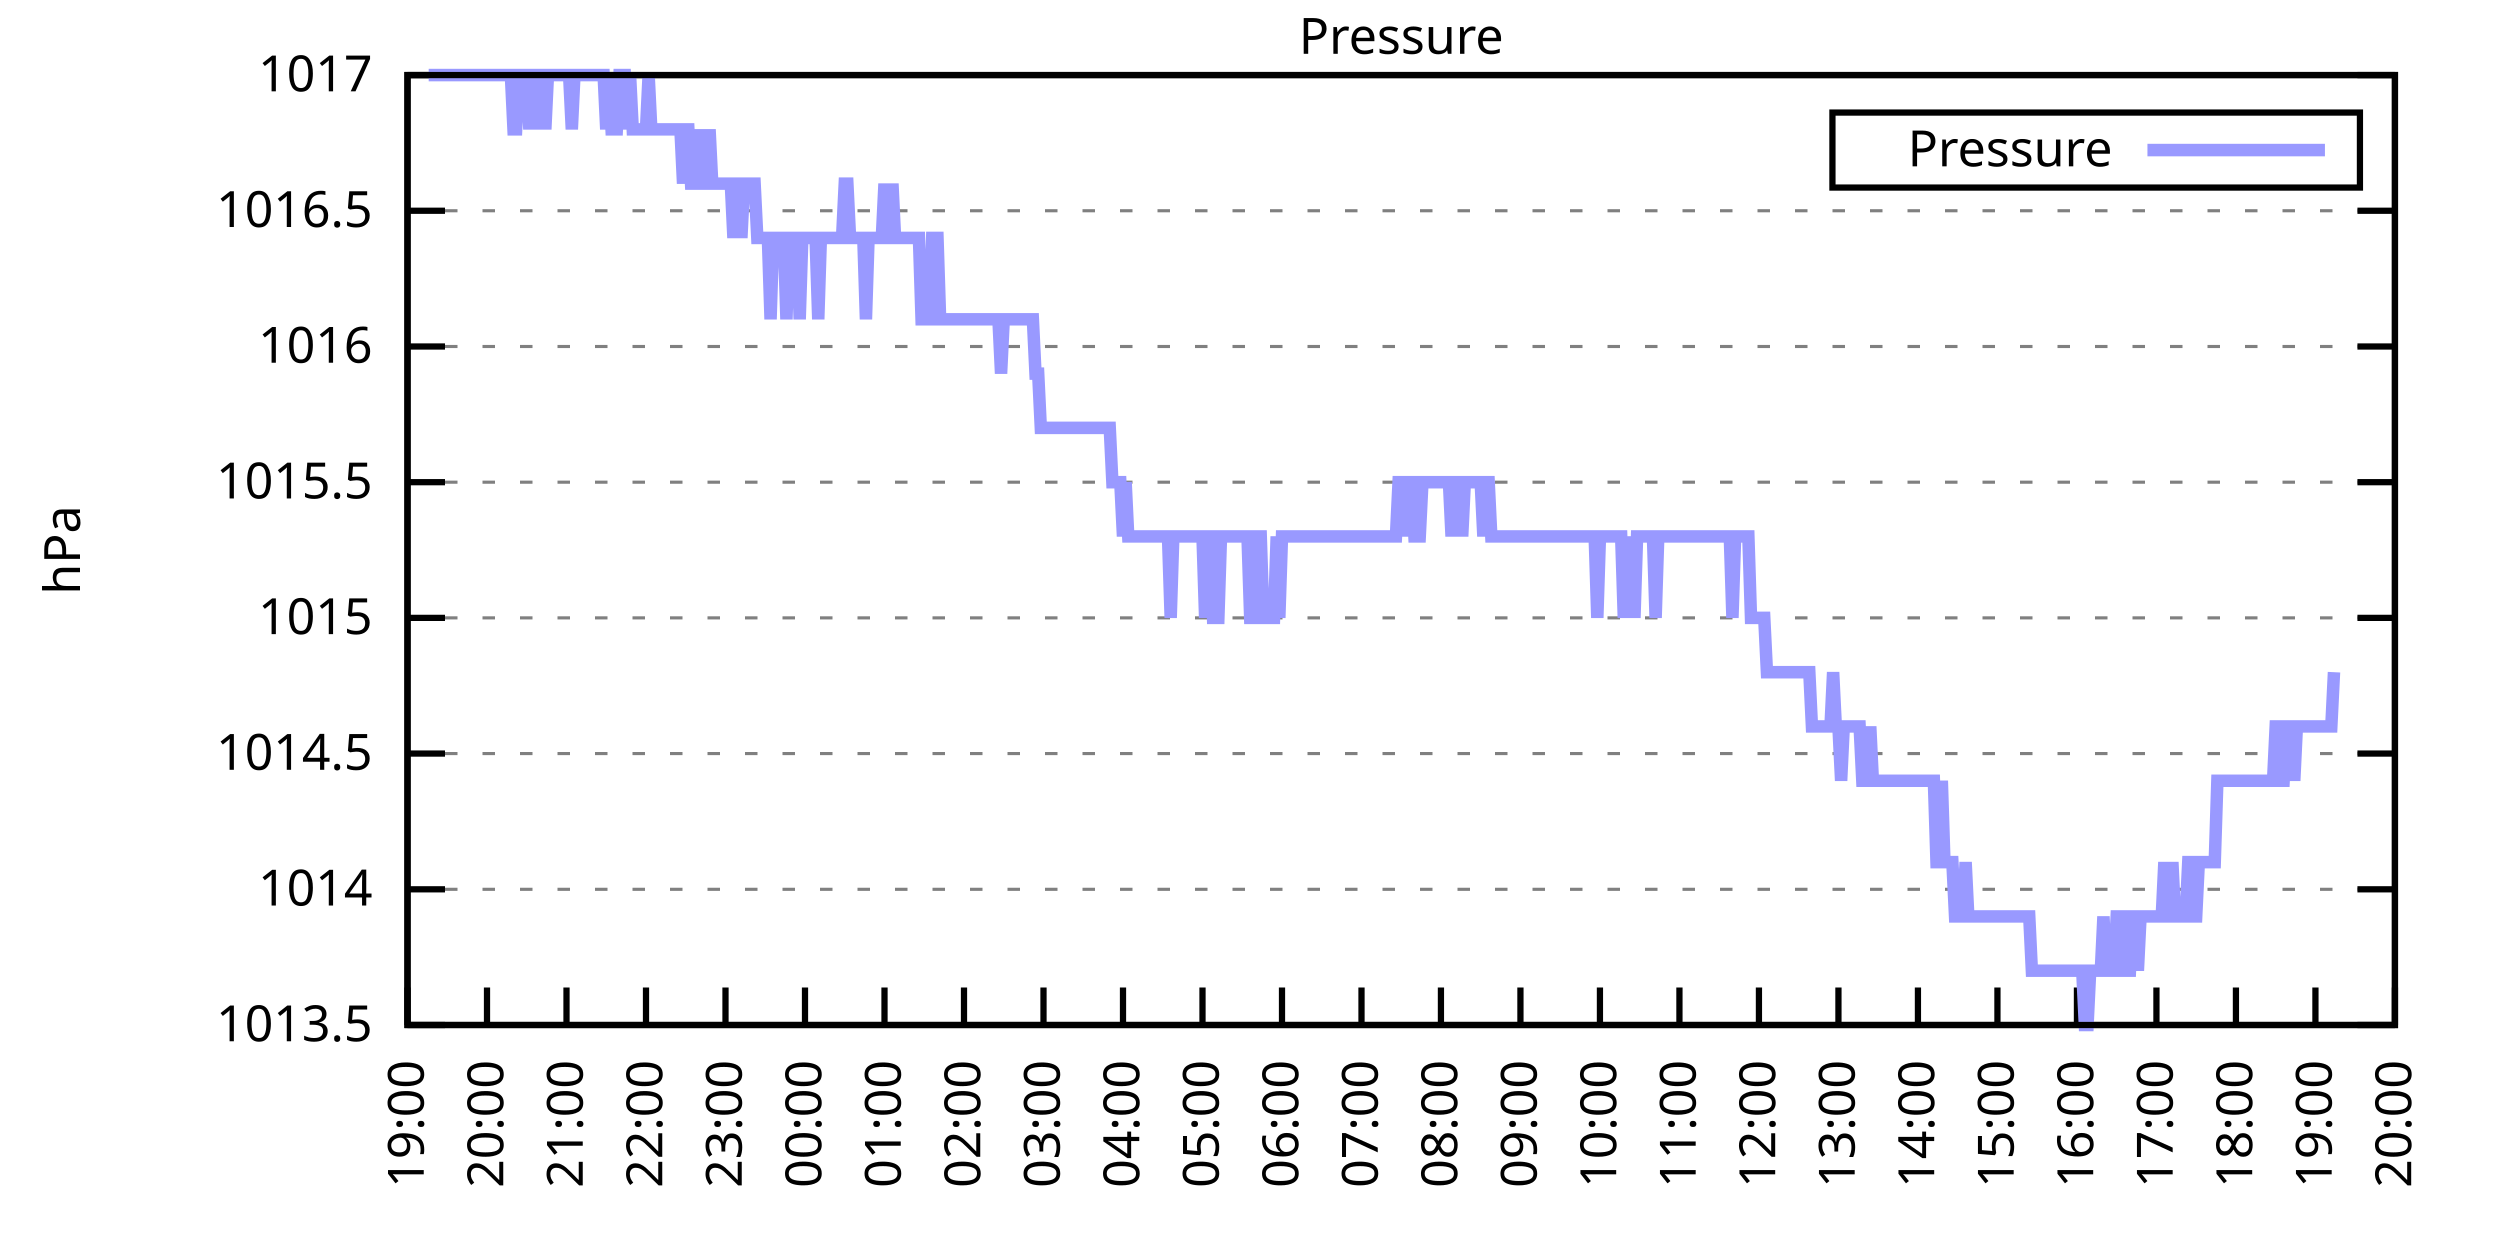
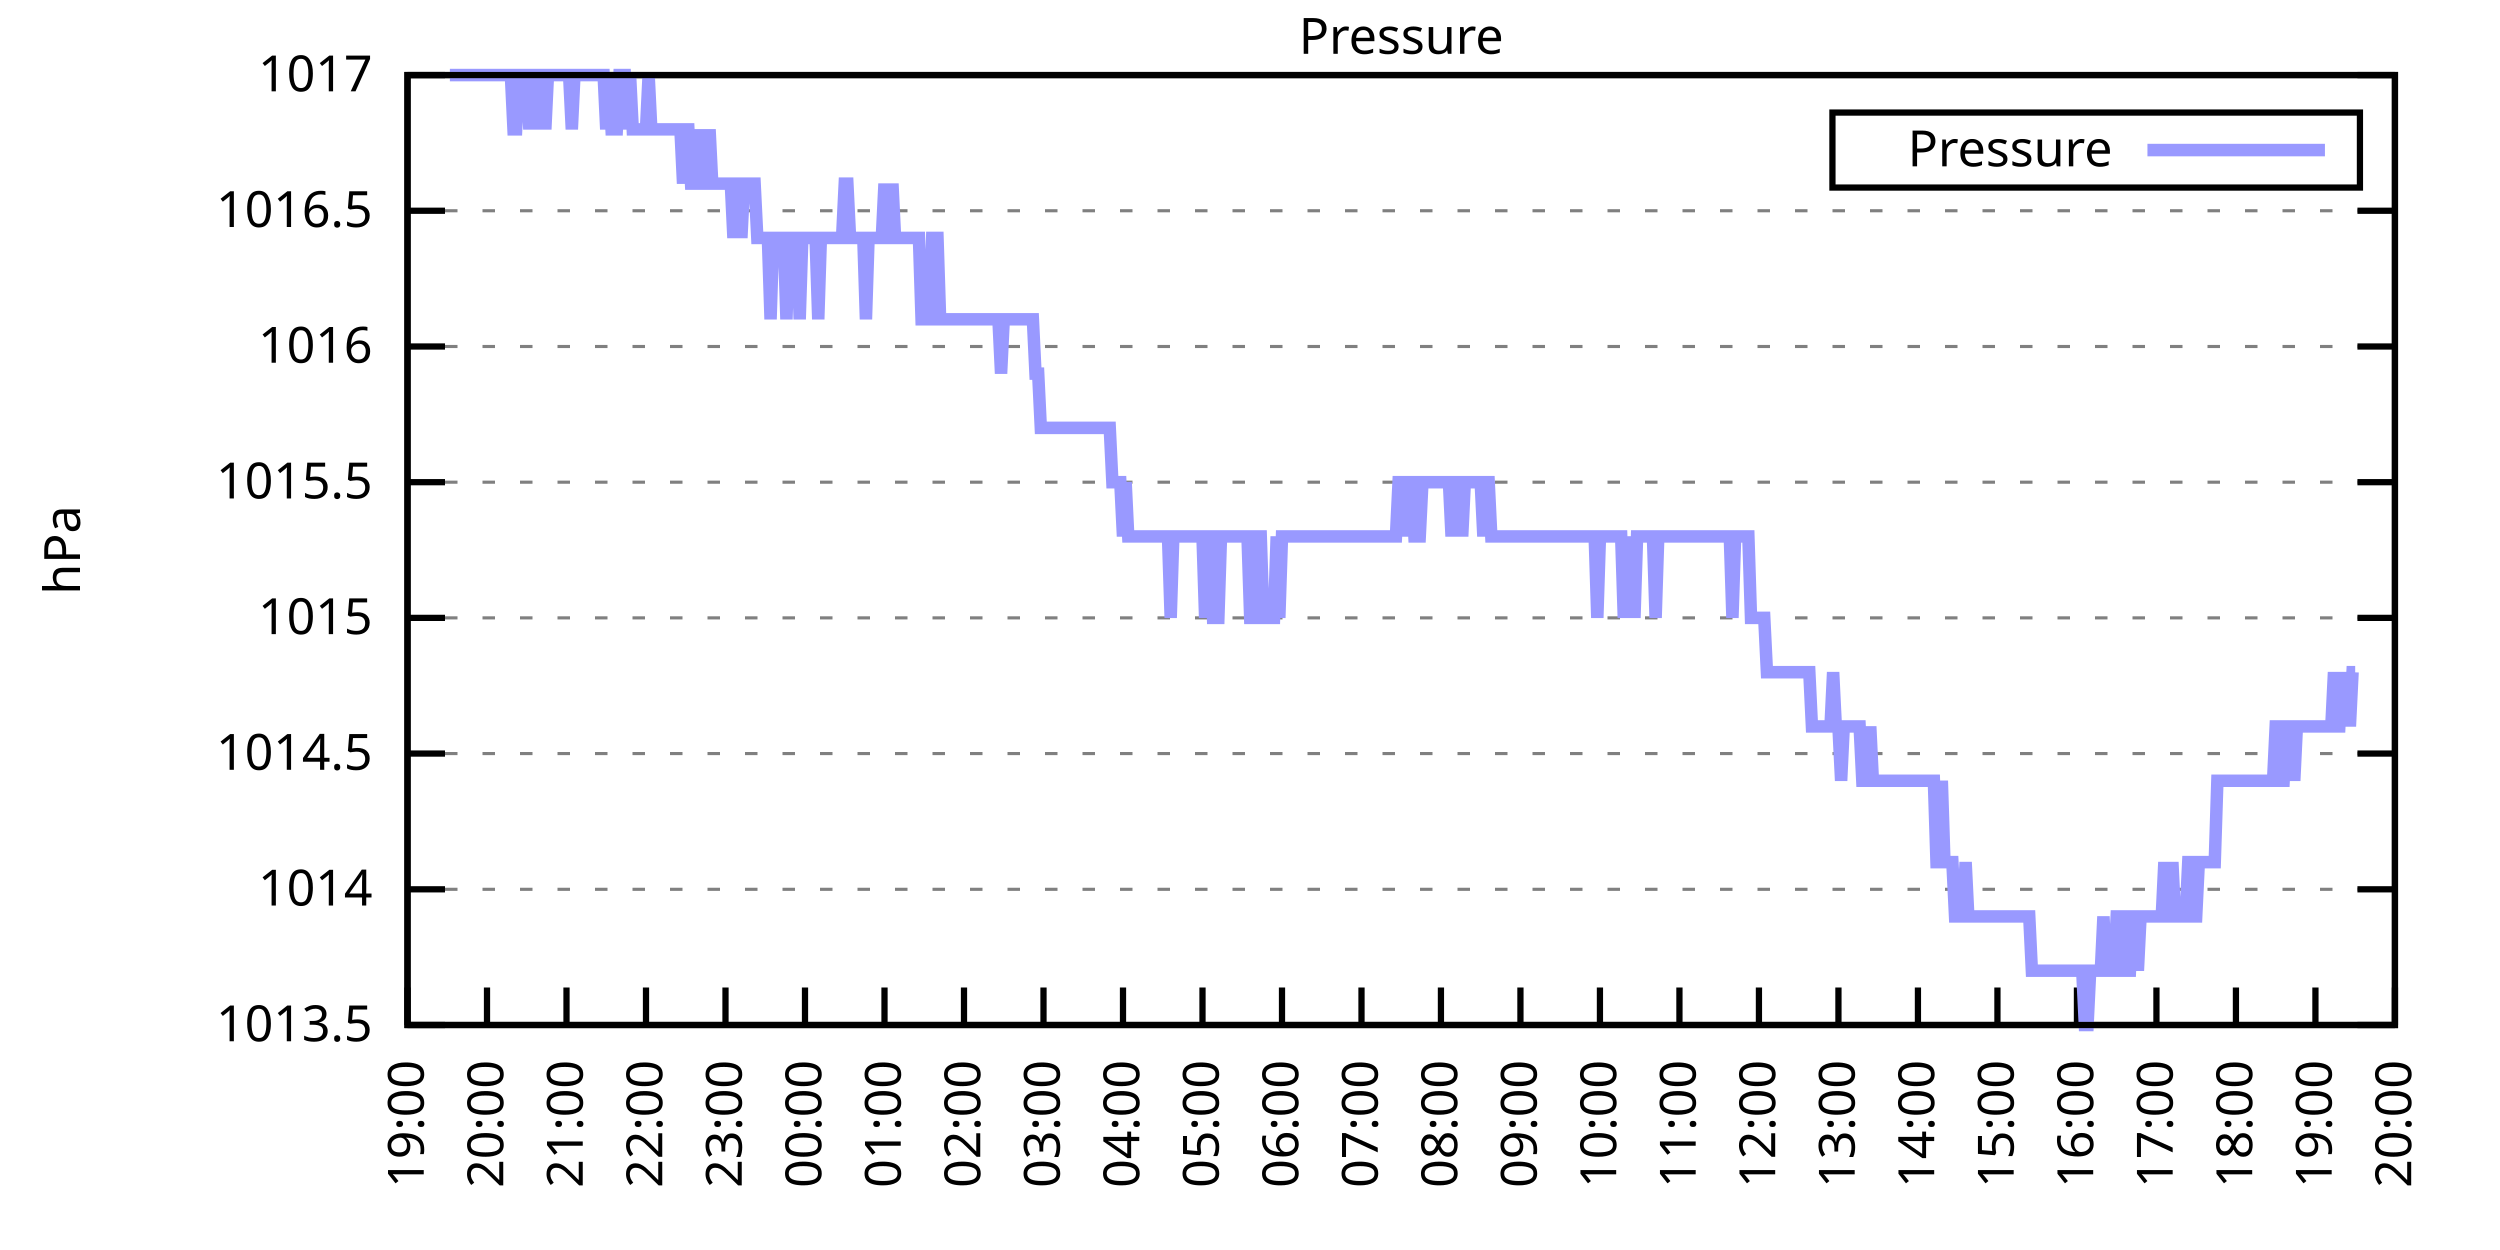
<svg xmlns="http://www.w3.org/2000/svg" xmlns:xlink="http://www.w3.org/1999/xlink" width="400" height="200" viewBox="0 0 400 200">
  <g id="gnuplot_canvas">
    <rect x="0" y="0" width="400" height="200" fill="none" />
    <defs>
      <circle id="gpDot" r="0.5" stroke-width="0.5" stroke="currentColor" />
      <path id="gpPt0" stroke-width="0.333" stroke="currentColor" d="M-1,0 h2 M0,-1 v2" />
      <path id="gpPt1" stroke-width="0.333" stroke="currentColor" d="M-1,-1 L1,1 M1,-1 L-1,1" />
      <path id="gpPt2" stroke-width="0.333" stroke="currentColor" d="M-1,0 L1,0 M0,-1 L0,1 M-1,-1 L1,1 M-1,1 L1,-1" />
      <rect id="gpPt3" stroke-width="0.333" stroke="currentColor" x="-1" y="-1" width="2" height="2" />
      <rect id="gpPt4" stroke-width="0.333" stroke="currentColor" fill="currentColor" x="-1" y="-1" width="2" height="2" />
      <circle id="gpPt5" stroke-width="0.333" stroke="currentColor" cx="0" cy="0" r="1" />
      <use xlink:href="#gpPt5" id="gpPt6" fill="currentColor" stroke="none" />
      <path id="gpPt7" stroke-width="0.333" stroke="currentColor" d="M0,-1.33 L-1.33,0.67 L1.33,0.67 z" />
      <use xlink:href="#gpPt7" id="gpPt8" fill="currentColor" stroke="none" />
      <use xlink:href="#gpPt7" id="gpPt9" stroke="currentColor" transform="rotate(180)" />
      <use xlink:href="#gpPt9" id="gpPt10" fill="currentColor" stroke="none" />
      <use xlink:href="#gpPt3" id="gpPt11" stroke="currentColor" transform="rotate(45)" />
      <use xlink:href="#gpPt11" id="gpPt12" fill="currentColor" stroke="none" />
      <path id="gpPt13" stroke-width="0.333" stroke="currentColor" d="M0,1.330 L1.265,0.411 L0.782,-1.067 L-0.782,-1.076 L-1.265,0.411 z" />
      <use xlink:href="#gpPt13" id="gpPt14" fill="currentColor" stroke="none" />
      <filter id="textbox" filterUnits="objectBoundingBox" x="0" y="0" height="1" width="1">
        <feFlood flood-color="white" flood-opacity="1" result="bgnd" />
        <feComposite in="SourceGraphic" in2="bgnd" operator="atop" />
      </filter>
      <filter id="greybox" filterUnits="objectBoundingBox" x="0" y="0" height="1" width="1">
        <feFlood flood-color="lightgrey" flood-opacity="1" result="grey" />
        <feComposite in="SourceGraphic" in2="grey" operator="atop" />
      </filter>
    </defs>
    <g fill="none" color="white" stroke="currentColor" stroke-width="1.00" stroke-linecap="butt" stroke-linejoin="miter">
</g>
    <g fill="none" color="black" stroke="currentColor" stroke-width="1.00" stroke-linecap="butt" stroke-linejoin="miter">
      <g stroke="none" shape-rendering="crispEdges">
        <polygon fill="rgb(255, 255, 255)" points="65.20,164.00 383.18,164.00 383.18,12.02 65.20,12.02 " />
      </g>
    </g>
    <g fill="none" color="black" stroke="currentColor" stroke-width="1.00" stroke-linecap="butt" stroke-linejoin="miter">
</g>
    <g fill="none" color="black" stroke="black" stroke-width="0.50" stroke-linecap="butt" stroke-linejoin="miter">
</g>
    <g fill="none" color="gray" stroke="currentColor" stroke-width="0.50" stroke-linecap="butt" stroke-linejoin="miter">
      <path stroke="gray" stroke-dasharray="2,4" class="gridline" d="M65.20,164.00 L383.19,164.00  " />
    </g>
    <g fill="none" color="gray" stroke="gray" stroke-width="1.00" stroke-linecap="butt" stroke-linejoin="miter">
</g>
    <g fill="none" color="black" stroke="currentColor" stroke-width="1.00" stroke-linecap="butt" stroke-linejoin="miter">
      <path stroke="black" d="M65.20,164.00 L71.20,164.00 M383.19,164.00 L377.19,164.00  " />
      <g transform="translate(59.60,166.60)" stroke="none" fill="black" font-family="Sans" font-size="8.00" text-anchor="end">
        <text>
          <tspan font-family="Sans"> 1013.5</tspan>
        </text>
      </g>
    </g>
    <g fill="none" color="black" stroke="currentColor" stroke-width="1.00" stroke-linecap="butt" stroke-linejoin="miter">
</g>
    <g fill="none" color="black" stroke="black" stroke-width="0.50" stroke-linecap="butt" stroke-linejoin="miter">
</g>
    <g fill="none" color="gray" stroke="currentColor" stroke-width="0.50" stroke-linecap="butt" stroke-linejoin="miter">
      <path stroke="gray" stroke-dasharray="2,4" class="gridline" d="M65.20,142.29 L383.19,142.29  " />
    </g>
    <g fill="none" color="gray" stroke="gray" stroke-width="1.00" stroke-linecap="butt" stroke-linejoin="miter">
</g>
    <g fill="none" color="black" stroke="currentColor" stroke-width="1.00" stroke-linecap="butt" stroke-linejoin="miter">
      <path stroke="black" d="M65.20,142.29 L71.20,142.29 M383.19,142.29 L377.19,142.29  " />
      <g transform="translate(59.60,144.89)" stroke="none" fill="black" font-family="Sans" font-size="8.00" text-anchor="end">
        <text>
          <tspan font-family="Sans"> 1014</tspan>
        </text>
      </g>
    </g>
    <g fill="none" color="black" stroke="currentColor" stroke-width="1.00" stroke-linecap="butt" stroke-linejoin="miter">
</g>
    <g fill="none" color="black" stroke="black" stroke-width="0.50" stroke-linecap="butt" stroke-linejoin="miter">
</g>
    <g fill="none" color="gray" stroke="currentColor" stroke-width="0.50" stroke-linecap="butt" stroke-linejoin="miter">
      <path stroke="gray" stroke-dasharray="2,4" class="gridline" d="M65.20,120.57 L383.19,120.57  " />
    </g>
    <g fill="none" color="gray" stroke="gray" stroke-width="1.00" stroke-linecap="butt" stroke-linejoin="miter">
</g>
    <g fill="none" color="black" stroke="currentColor" stroke-width="1.00" stroke-linecap="butt" stroke-linejoin="miter">
      <path stroke="black" d="M65.20,120.57 L71.20,120.57 M383.19,120.57 L377.19,120.57  " />
      <g transform="translate(59.60,123.17)" stroke="none" fill="black" font-family="Sans" font-size="8.00" text-anchor="end">
        <text>
          <tspan font-family="Sans"> 1014.5</tspan>
        </text>
      </g>
    </g>
    <g fill="none" color="black" stroke="currentColor" stroke-width="1.00" stroke-linecap="butt" stroke-linejoin="miter">
</g>
    <g fill="none" color="black" stroke="black" stroke-width="0.50" stroke-linecap="butt" stroke-linejoin="miter">
</g>
    <g fill="none" color="gray" stroke="currentColor" stroke-width="0.50" stroke-linecap="butt" stroke-linejoin="miter">
      <path stroke="gray" stroke-dasharray="2,4" class="gridline" d="M65.20,98.86 L383.19,98.86  " />
    </g>
    <g fill="none" color="gray" stroke="gray" stroke-width="1.00" stroke-linecap="butt" stroke-linejoin="miter">
</g>
    <g fill="none" color="black" stroke="currentColor" stroke-width="1.00" stroke-linecap="butt" stroke-linejoin="miter">
      <path stroke="black" d="M65.20,98.86 L71.20,98.86 M383.19,98.86 L377.19,98.86  " />
      <g transform="translate(59.60,101.46)" stroke="none" fill="black" font-family="Sans" font-size="8.00" text-anchor="end">
        <text>
          <tspan font-family="Sans"> 1015</tspan>
        </text>
      </g>
    </g>
    <g fill="none" color="black" stroke="currentColor" stroke-width="1.00" stroke-linecap="butt" stroke-linejoin="miter">
</g>
    <g fill="none" color="black" stroke="black" stroke-width="0.50" stroke-linecap="butt" stroke-linejoin="miter">
</g>
    <g fill="none" color="gray" stroke="currentColor" stroke-width="0.50" stroke-linecap="butt" stroke-linejoin="miter">
      <path stroke="gray" stroke-dasharray="2,4" class="gridline" d="M65.20,77.15 L383.19,77.15  " />
    </g>
    <g fill="none" color="gray" stroke="gray" stroke-width="1.00" stroke-linecap="butt" stroke-linejoin="miter">
</g>
    <g fill="none" color="black" stroke="currentColor" stroke-width="1.00" stroke-linecap="butt" stroke-linejoin="miter">
      <path stroke="black" d="M65.20,77.15 L71.20,77.15 M383.19,77.15 L377.19,77.15  " />
      <g transform="translate(59.60,79.75)" stroke="none" fill="black" font-family="Sans" font-size="8.00" text-anchor="end">
        <text>
          <tspan font-family="Sans"> 1015.5</tspan>
        </text>
      </g>
    </g>
    <g fill="none" color="black" stroke="currentColor" stroke-width="1.00" stroke-linecap="butt" stroke-linejoin="miter">
</g>
    <g fill="none" color="black" stroke="black" stroke-width="0.50" stroke-linecap="butt" stroke-linejoin="miter">
</g>
    <g fill="none" color="gray" stroke="currentColor" stroke-width="0.50" stroke-linecap="butt" stroke-linejoin="miter">
      <path stroke="gray" stroke-dasharray="2,4" class="gridline" d="M65.20,55.44 L383.19,55.44  " />
    </g>
    <g fill="none" color="gray" stroke="gray" stroke-width="1.00" stroke-linecap="butt" stroke-linejoin="miter">
</g>
    <g fill="none" color="black" stroke="currentColor" stroke-width="1.00" stroke-linecap="butt" stroke-linejoin="miter">
      <path stroke="black" d="M65.20,55.44 L71.20,55.44 M383.19,55.44 L377.19,55.44  " />
      <g transform="translate(59.60,58.04)" stroke="none" fill="black" font-family="Sans" font-size="8.00" text-anchor="end">
        <text>
          <tspan font-family="Sans"> 1016</tspan>
        </text>
      </g>
    </g>
    <g fill="none" color="black" stroke="currentColor" stroke-width="1.00" stroke-linecap="butt" stroke-linejoin="miter">
</g>
    <g fill="none" color="black" stroke="black" stroke-width="0.50" stroke-linecap="butt" stroke-linejoin="miter">
</g>
    <g fill="none" color="gray" stroke="currentColor" stroke-width="0.50" stroke-linecap="butt" stroke-linejoin="miter">
      <path stroke="gray" stroke-dasharray="2,4" class="gridline" d="M65.20,33.72 L383.19,33.72  " />
    </g>
    <g fill="none" color="gray" stroke="gray" stroke-width="1.00" stroke-linecap="butt" stroke-linejoin="miter">
</g>
    <g fill="none" color="black" stroke="currentColor" stroke-width="1.00" stroke-linecap="butt" stroke-linejoin="miter">
      <path stroke="black" d="M65.20,33.72 L71.20,33.72 M383.19,33.72 L377.19,33.72  " />
      <g transform="translate(59.60,36.32)" stroke="none" fill="black" font-family="Sans" font-size="8.00" text-anchor="end">
        <text>
          <tspan font-family="Sans"> 1016.5</tspan>
        </text>
      </g>
    </g>
    <g fill="none" color="black" stroke="currentColor" stroke-width="1.00" stroke-linecap="butt" stroke-linejoin="miter">
</g>
    <g fill="none" color="black" stroke="black" stroke-width="0.50" stroke-linecap="butt" stroke-linejoin="miter">
</g>
    <g fill="none" color="gray" stroke="currentColor" stroke-width="0.50" stroke-linecap="butt" stroke-linejoin="miter">
      <path stroke="gray" stroke-dasharray="2,4" class="gridline" d="M65.20,12.01 L383.19,12.01  " />
    </g>
    <g fill="none" color="gray" stroke="gray" stroke-width="1.00" stroke-linecap="butt" stroke-linejoin="miter">
</g>
    <g fill="none" color="black" stroke="currentColor" stroke-width="1.00" stroke-linecap="butt" stroke-linejoin="miter">
      <path stroke="black" d="M65.20,12.01 L71.20,12.01 M383.19,12.01 L377.19,12.01  " />
      <g transform="translate(59.60,14.61)" stroke="none" fill="black" font-family="Sans" font-size="8.00" text-anchor="end">
        <text>
          <tspan font-family="Sans"> 1017</tspan>
        </text>
      </g>
    </g>
    <g fill="none" color="black" stroke="currentColor" stroke-width="1.00" stroke-linecap="butt" stroke-linejoin="miter">
      <path stroke="black" d="M65.20,164.00 L65.20,158.00  " />
      <g transform="translate(67.80,169.60) rotate(270.00)" stroke="none" fill="black" font-family="Sans" font-size="8.00" text-anchor="end">
        <text>
          <tspan font-family="Sans">19:00</tspan>
        </text>
      </g>
    </g>
    <g fill="none" color="black" stroke="currentColor" stroke-width="1.00" stroke-linecap="butt" stroke-linejoin="miter">
      <path stroke="black" d="M77.92,164.00 L77.92,158.00  " />
      <g transform="translate(80.52,169.60) rotate(270.00)" stroke="none" fill="black" font-family="Sans" font-size="8.00" text-anchor="end">
        <text>
          <tspan font-family="Sans">20:00</tspan>
        </text>
      </g>
    </g>
    <g fill="none" color="black" stroke="currentColor" stroke-width="1.00" stroke-linecap="butt" stroke-linejoin="miter">
      <path stroke="black" d="M90.64,164.00 L90.64,158.00  " />
      <g transform="translate(93.24,169.60) rotate(270.00)" stroke="none" fill="black" font-family="Sans" font-size="8.00" text-anchor="end">
        <text>
          <tspan font-family="Sans">21:00</tspan>
        </text>
      </g>
    </g>
    <g fill="none" color="black" stroke="currentColor" stroke-width="1.00" stroke-linecap="butt" stroke-linejoin="miter">
      <path stroke="black" d="M103.36,164.00 L103.36,158.00  " />
      <g transform="translate(105.96,169.60) rotate(270.00)" stroke="none" fill="black" font-family="Sans" font-size="8.00" text-anchor="end">
        <text>
          <tspan font-family="Sans">22:00</tspan>
        </text>
      </g>
    </g>
    <g fill="none" color="black" stroke="currentColor" stroke-width="1.00" stroke-linecap="butt" stroke-linejoin="miter">
      <path stroke="black" d="M116.08,164.00 L116.08,158.00  " />
      <g transform="translate(118.68,169.60) rotate(270.00)" stroke="none" fill="black" font-family="Sans" font-size="8.00" text-anchor="end">
        <text>
          <tspan font-family="Sans">23:00</tspan>
        </text>
      </g>
    </g>
    <g fill="none" color="black" stroke="currentColor" stroke-width="1.00" stroke-linecap="butt" stroke-linejoin="miter">
      <path stroke="black" d="M128.80,164.00 L128.80,158.00  " />
      <g transform="translate(131.40,169.60) rotate(270.00)" stroke="none" fill="black" font-family="Sans" font-size="8.00" text-anchor="end">
        <text>
          <tspan font-family="Sans">00:00</tspan>
        </text>
      </g>
    </g>
    <g fill="none" color="black" stroke="currentColor" stroke-width="1.00" stroke-linecap="butt" stroke-linejoin="miter">
      <path stroke="black" d="M141.52,164.00 L141.52,158.00  " />
      <g transform="translate(144.12,169.60) rotate(270.00)" stroke="none" fill="black" font-family="Sans" font-size="8.00" text-anchor="end">
        <text>
          <tspan font-family="Sans">01:00</tspan>
        </text>
      </g>
    </g>
    <g fill="none" color="black" stroke="currentColor" stroke-width="1.00" stroke-linecap="butt" stroke-linejoin="miter">
      <path stroke="black" d="M154.24,164.00 L154.24,158.00  " />
      <g transform="translate(156.84,169.60) rotate(270.00)" stroke="none" fill="black" font-family="Sans" font-size="8.00" text-anchor="end">
        <text>
          <tspan font-family="Sans">02:00</tspan>
        </text>
      </g>
    </g>
    <g fill="none" color="black" stroke="currentColor" stroke-width="1.00" stroke-linecap="butt" stroke-linejoin="miter">
      <path stroke="black" d="M166.96,164.00 L166.96,158.00  " />
      <g transform="translate(169.56,169.60) rotate(270.00)" stroke="none" fill="black" font-family="Sans" font-size="8.00" text-anchor="end">
        <text>
          <tspan font-family="Sans">03:00</tspan>
        </text>
      </g>
    </g>
    <g fill="none" color="black" stroke="currentColor" stroke-width="1.00" stroke-linecap="butt" stroke-linejoin="miter">
      <path stroke="black" d="M179.68,164.00 L179.68,158.00  " />
      <g transform="translate(182.28,169.60) rotate(270.00)" stroke="none" fill="black" font-family="Sans" font-size="8.00" text-anchor="end">
        <text>
          <tspan font-family="Sans">04:00</tspan>
        </text>
      </g>
    </g>
    <g fill="none" color="black" stroke="currentColor" stroke-width="1.00" stroke-linecap="butt" stroke-linejoin="miter">
      <path stroke="black" d="M192.40,164.00 L192.40,158.00  " />
      <g transform="translate(195.00,169.60) rotate(270.00)" stroke="none" fill="black" font-family="Sans" font-size="8.00" text-anchor="end">
        <text>
          <tspan font-family="Sans">05:00</tspan>
        </text>
      </g>
    </g>
    <g fill="none" color="black" stroke="currentColor" stroke-width="1.00" stroke-linecap="butt" stroke-linejoin="miter">
      <path stroke="black" d="M205.12,164.00 L205.12,158.00  " />
      <g transform="translate(207.72,169.60) rotate(270.00)" stroke="none" fill="black" font-family="Sans" font-size="8.00" text-anchor="end">
        <text>
          <tspan font-family="Sans">06:00</tspan>
        </text>
      </g>
    </g>
    <g fill="none" color="black" stroke="currentColor" stroke-width="1.00" stroke-linecap="butt" stroke-linejoin="miter">
      <path stroke="black" d="M217.84,164.00 L217.84,158.00  " />
      <g transform="translate(220.44,169.60) rotate(270.00)" stroke="none" fill="black" font-family="Sans" font-size="8.00" text-anchor="end">
        <text>
          <tspan font-family="Sans">07:00</tspan>
        </text>
      </g>
    </g>
    <g fill="none" color="black" stroke="currentColor" stroke-width="1.00" stroke-linecap="butt" stroke-linejoin="miter">
      <path stroke="black" d="M230.55,164.00 L230.55,158.00  " />
      <g transform="translate(233.15,169.60) rotate(270.00)" stroke="none" fill="black" font-family="Sans" font-size="8.00" text-anchor="end">
        <text>
          <tspan font-family="Sans">08:00</tspan>
        </text>
      </g>
    </g>
    <g fill="none" color="black" stroke="currentColor" stroke-width="1.00" stroke-linecap="butt" stroke-linejoin="miter">
      <path stroke="black" d="M243.27,164.00 L243.27,158.00  " />
      <g transform="translate(245.87,169.60) rotate(270.00)" stroke="none" fill="black" font-family="Sans" font-size="8.00" text-anchor="end">
        <text>
          <tspan font-family="Sans">09:00</tspan>
        </text>
      </g>
    </g>
    <g fill="none" color="black" stroke="currentColor" stroke-width="1.00" stroke-linecap="butt" stroke-linejoin="miter">
      <path stroke="black" d="M255.99,164.00 L255.99,158.00  " />
      <g transform="translate(258.59,169.60) rotate(270.00)" stroke="none" fill="black" font-family="Sans" font-size="8.00" text-anchor="end">
        <text>
          <tspan font-family="Sans">10:00</tspan>
        </text>
      </g>
    </g>
    <g fill="none" color="black" stroke="currentColor" stroke-width="1.00" stroke-linecap="butt" stroke-linejoin="miter">
      <path stroke="black" d="M268.71,164.00 L268.71,158.00  " />
      <g transform="translate(271.31,169.60) rotate(270.00)" stroke="none" fill="black" font-family="Sans" font-size="8.00" text-anchor="end">
        <text>
          <tspan font-family="Sans">11:00</tspan>
        </text>
      </g>
    </g>
    <g fill="none" color="black" stroke="currentColor" stroke-width="1.00" stroke-linecap="butt" stroke-linejoin="miter">
      <path stroke="black" d="M281.43,164.00 L281.43,158.00  " />
      <g transform="translate(284.03,169.60) rotate(270.00)" stroke="none" fill="black" font-family="Sans" font-size="8.00" text-anchor="end">
        <text>
          <tspan font-family="Sans">12:00</tspan>
        </text>
      </g>
    </g>
    <g fill="none" color="black" stroke="currentColor" stroke-width="1.00" stroke-linecap="butt" stroke-linejoin="miter">
      <path stroke="black" d="M294.15,164.00 L294.15,158.00  " />
      <g transform="translate(296.75,169.60) rotate(270.00)" stroke="none" fill="black" font-family="Sans" font-size="8.00" text-anchor="end">
        <text>
          <tspan font-family="Sans">13:00</tspan>
        </text>
      </g>
    </g>
    <g fill="none" color="black" stroke="currentColor" stroke-width="1.00" stroke-linecap="butt" stroke-linejoin="miter">
      <path stroke="black" d="M306.87,164.00 L306.87,158.00  " />
      <g transform="translate(309.47,169.60) rotate(270.00)" stroke="none" fill="black" font-family="Sans" font-size="8.00" text-anchor="end">
        <text>
          <tspan font-family="Sans">14:00</tspan>
        </text>
      </g>
    </g>
    <g fill="none" color="black" stroke="currentColor" stroke-width="1.00" stroke-linecap="butt" stroke-linejoin="miter">
      <path stroke="black" d="M319.59,164.00 L319.59,158.00  " />
      <g transform="translate(322.19,169.60) rotate(270.00)" stroke="none" fill="black" font-family="Sans" font-size="8.00" text-anchor="end">
        <text>
          <tspan font-family="Sans">15:00</tspan>
        </text>
      </g>
    </g>
    <g fill="none" color="black" stroke="currentColor" stroke-width="1.00" stroke-linecap="butt" stroke-linejoin="miter">
      <path stroke="black" d="M332.31,164.00 L332.31,158.00  " />
      <g transform="translate(334.91,169.60) rotate(270.00)" stroke="none" fill="black" font-family="Sans" font-size="8.00" text-anchor="end">
        <text>
          <tspan font-family="Sans">16:00</tspan>
        </text>
      </g>
    </g>
    <g fill="none" color="black" stroke="currentColor" stroke-width="1.00" stroke-linecap="butt" stroke-linejoin="miter">
      <path stroke="black" d="M345.03,164.00 L345.03,158.00  " />
      <g transform="translate(347.63,169.60) rotate(270.00)" stroke="none" fill="black" font-family="Sans" font-size="8.00" text-anchor="end">
        <text>
          <tspan font-family="Sans">17:00</tspan>
        </text>
      </g>
    </g>
    <g fill="none" color="black" stroke="currentColor" stroke-width="1.00" stroke-linecap="butt" stroke-linejoin="miter">
      <path stroke="black" d="M357.75,164.00 L357.75,158.00  " />
      <g transform="translate(360.35,169.60) rotate(270.00)" stroke="none" fill="black" font-family="Sans" font-size="8.00" text-anchor="end">
        <text>
          <tspan font-family="Sans">18:00</tspan>
        </text>
      </g>
    </g>
    <g fill="none" color="black" stroke="currentColor" stroke-width="1.00" stroke-linecap="butt" stroke-linejoin="miter">
      <path stroke="black" d="M370.47,164.00 L370.47,158.00  " />
      <g transform="translate(373.07,169.60) rotate(270.00)" stroke="none" fill="black" font-family="Sans" font-size="8.00" text-anchor="end">
        <text>
          <tspan font-family="Sans">19:00</tspan>
        </text>
      </g>
    </g>
    <g fill="none" color="black" stroke="currentColor" stroke-width="1.00" stroke-linecap="butt" stroke-linejoin="miter">
      <path stroke="black" d="M383.19,164.00 L383.19,158.00  " />
      <g transform="translate(385.79,169.60) rotate(270.00)" stroke="none" fill="black" font-family="Sans" font-size="8.00" text-anchor="end">
        <text>
          <tspan font-family="Sans">20:00</tspan>
        </text>
      </g>
    </g>
    <g fill="none" color="black" stroke="currentColor" stroke-width="1.00" stroke-linecap="butt" stroke-linejoin="miter">
</g>
    <g fill="none" color="black" stroke="currentColor" stroke-width="1.00" stroke-linecap="butt" stroke-linejoin="miter">
      <path stroke="black" d="M65.20,12.01 L65.20,164.00 L383.19,164.00 L383.19,12.01 L65.20,12.01 Z  " />
    </g>
    <g fill="none" color="black" stroke="currentColor" stroke-width="1.00" stroke-linecap="butt" stroke-linejoin="miter">
</g>
    <g fill="none" color="black" stroke="currentColor" stroke-width="1.00" stroke-linecap="butt" stroke-linejoin="miter">
      <path stroke="black" d="M293.19,30.01 L293.19,18.01 L377.59,18.01 L377.59,30.01 L293.19,30.01 Z  " />
    </g>
    <g id="Pressure_plot_1">
      <g fill="none" color="white" stroke="black" stroke-width="2.00" stroke-linecap="butt" stroke-linejoin="miter">
</g>
      <g fill="none" color="black" stroke="currentColor" stroke-width="2.00" stroke-linecap="butt" stroke-linejoin="miter">
        <g transform="translate(337.99,26.61)" stroke="none" fill="black" font-family="Sans" font-size="8.00" text-anchor="end">
          <text>
            <tspan font-family="Sans">Pressure</tspan>
          </text>
        </g>
      </g>
      <g fill="none" color="black" stroke="currentColor" stroke-width="2.00" stroke-linecap="butt" stroke-linejoin="miter">
-         <path stroke="rgb(153, 153, 255)" d="M343.59,24.01 L371.99,24.01 M68.59,12.01 L69.02,12.01 L69.44,12.01 L69.86,12.01 L70.29,12.01 L70.71,12.01   L71.14,12.01 L71.56,12.01 L71.98,12.01 L72.41,12.01 L72.83,12.01 L73.26,12.01 L73.68,12.01 L74.10,12.01   L74.53,12.01 L74.95,12.01 L75.38,12.01 L75.80,12.01 L76.22,12.01 L76.65,12.01 L77.07,12.01 L77.50,12.01   L77.92,12.01 L78.34,12.01 L78.77,12.01 L79.19,12.01 L79.62,12.01 L80.04,12.01 L80.46,12.01 L80.89,12.01   L81.31,12.01 L81.74,12.01 L82.16,20.70 L82.58,20.70 L83.01,12.01 L83.43,12.01 L83.86,12.01 L84.28,12.01   L84.70,20.70 L85.13,12.01 L85.55,12.01 L85.98,20.70 L86.40,12.01 L86.82,12.01 L87.25,20.70 L87.67,12.01   L88.10,12.01 L88.52,12.01 L88.94,12.01 L89.37,12.01 L89.79,12.01 L90.22,12.01 L90.64,12.01 L91.06,12.01   L91.49,20.70 L91.91,12.01 L92.34,12.01 L92.76,12.01 L93.18,12.01 L93.61,12.01 L94.03,12.01 L94.46,12.01   L94.88,12.01 L95.30,12.01 L95.73,12.01 L96.15,12.01 L96.58,12.01 L97.00,20.70 L97.42,12.01 L97.85,20.70   L98.27,20.70 L98.69,20.70 L99.12,12.01 L99.54,12.01 L99.97,12.01 L100.39,20.70 L100.81,12.01 L101.24,20.70   L101.66,20.70 L102.09,20.70 L102.51,20.70 L102.93,20.70 L103.36,20.70 L103.78,12.01 L104.21,20.70 L104.63,20.70   L105.05,20.70 L105.48,20.70 L105.90,20.70 L106.33,20.70 L106.75,20.70 L107.17,20.70 L107.60,20.70 L108.02,20.70   L108.45,20.70 L108.87,20.70 L109.29,29.38 L109.72,20.70 L110.14,20.70 L110.57,29.38 L110.99,29.38 L111.41,29.38   L111.84,20.70 L112.26,29.38 L112.69,29.38 L113.11,29.38 L113.53,20.70 L113.96,29.38 L114.38,29.38 L114.81,29.38   L115.23,29.38 L115.65,29.38 L116.08,29.38 L116.50,29.38 L116.93,29.38 L117.35,38.07 L117.77,29.38 L118.20,29.38   L118.62,38.07 L119.05,29.38 L119.47,29.38 L119.89,29.38 L120.32,29.38 L120.74,29.38 L121.17,38.07 L121.59,38.07   L122.01,38.07 L122.44,38.07 L122.86,38.07 L123.29,51.09 L123.71,38.07 L124.13,38.07 L124.56,38.07 L124.98,38.07   L125.41,38.07 L125.83,51.09 L126.25,38.07 L126.68,38.07 L127.10,38.07 L127.53,38.07 L127.95,51.09 L128.37,38.07   L128.80,38.07 L129.22,38.07 L129.65,38.07 L130.07,38.07 L130.49,38.07 L130.92,51.09 L131.34,38.07 L131.77,38.07   L132.19,38.07 L132.61,38.07 L133.04,38.07 L133.46,38.07 L133.89,38.07 L134.31,38.07 L134.73,38.07 L135.16,29.38   L135.58,29.38 L136.01,38.07 L136.43,38.07 L136.85,38.07 L137.28,38.07 L137.70,38.07 L138.13,38.07 L138.55,51.09   L138.97,38.07 L139.40,38.07 L139.82,38.07 L140.25,38.07 L140.67,38.07 L141.09,38.07 L141.52,29.38 L141.94,38.07   L142.37,38.07 L142.79,29.38 L143.21,38.07 L143.64,38.07 L144.06,38.07 L144.49,38.07 L144.91,38.07 L145.33,38.07   L145.76,38.07 L146.18,38.07 L146.61,38.07 L147.03,38.07 L147.45,51.09 L147.88,51.09 L148.30,51.09 L148.73,51.09   L149.15,38.07 L149.57,38.07 L150.00,38.07 L150.42,51.09 L150.85,51.09 L151.27,51.09 L151.69,51.09 L152.12,51.09   L152.54,51.09 L152.97,51.09 L153.39,51.09 L153.81,51.09 L154.24,51.09 L154.66,51.09 L155.09,51.09 L155.51,51.09   L155.93,51.09 L156.36,51.09 L156.78,51.09 L157.21,51.09 L157.63,51.09 L158.05,51.09 L158.48,51.09 L158.90,51.09   L159.33,51.09 L159.75,51.09 L160.17,59.78 L160.60,51.09 L161.02,51.09 L161.44,51.09 L161.87,51.09 L162.29,51.09   L162.72,51.09 L163.14,51.09 L163.56,51.09 L163.99,51.09 L164.41,51.09 L164.84,51.09 L165.26,51.09 L165.68,59.78   L166.11,59.78 L166.53,68.46 L166.96,68.46 L167.38,68.46 L167.80,68.46 L168.23,68.46 L168.65,68.46 L169.08,68.46   L169.50,68.46 L169.92,68.46 L170.35,68.46 L170.77,68.46 L171.20,68.46 L171.62,68.46 L172.04,68.46 L172.47,68.46   L172.89,68.46 L173.32,68.46 L173.74,68.46 L174.16,68.46 L174.59,68.46 L175.01,68.46 L175.44,68.46 L175.86,68.46   L176.28,68.46 L176.71,68.46 L177.13,68.46 L177.56,68.46 L177.98,77.15 L178.40,77.15 L178.83,77.15 L179.25,77.15   L179.68,85.83 L180.10,77.15 L180.52,85.83 L180.95,85.83 L181.37,85.83 L181.80,85.83 L182.22,85.83 L182.64,85.83   L183.07,85.83 L183.49,85.83 L183.92,85.83 L184.34,85.83 L184.76,85.83 L185.19,85.83 L185.61,85.83 L186.04,85.83   L186.46,85.83 L186.88,85.83 L187.31,98.86 L187.73,85.83 L188.16,85.83 L188.58,85.83 L189.00,85.83 L189.43,85.83   L189.85,85.83 L190.28,85.83 L190.70,85.83 L191.12,85.83 L191.55,85.83 L191.97,85.83 L192.40,85.83 L192.82,98.86   L193.24,85.83 L193.67,85.83 L194.09,98.86 L194.52,98.86 L194.94,98.86 L195.36,85.83 L195.79,85.83 L196.21,85.83   L196.64,85.83 L197.06,85.83 L197.48,85.83 L197.91,85.83 L198.33,85.83 L198.76,85.83 L199.18,85.83 L199.60,85.83   L200.03,98.86 L200.45,98.86 L200.88,98.86 L201.30,85.83 L201.72,85.83 L202.15,98.86 L202.57,98.86 L203.00,98.86   L203.42,98.86 L203.84,98.86 L204.27,85.83 L204.69,98.86 L205.12,85.83 L205.54,85.83 L205.96,85.83 L206.39,85.83   L206.81,85.83 L207.24,85.83 L207.66,85.83 L208.08,85.83 L208.51,85.83 L208.93,85.83 L209.36,85.83 L209.78,85.83   L210.20,85.83 L210.63,85.83 L211.05,85.83 L211.48,85.83 L211.90,85.83 L212.32,85.83 L212.75,85.83 L213.17,85.83   L213.60,85.83 L214.02,85.83 L214.44,85.83 L214.87,85.83 L215.29,85.83 L215.72,85.83 L216.14,85.83 L216.56,85.83   L216.99,85.83 L217.41,85.83 L217.84,85.83 L218.26,85.83 L218.68,85.83 L219.11,85.83 L219.53,85.83 L219.96,85.83   L220.38,85.83 L220.80,85.83 L221.23,85.83 L221.65,85.83 L222.08,85.83 L222.50,85.83 L222.92,85.83 L223.35,85.83   L223.77,77.15 L224.20,77.15 L224.62,77.15 L225.04,85.83 L225.47,77.15 L225.89,77.15 L226.31,85.83 L226.74,85.83   L227.16,85.83 L227.59,77.15 L228.01,77.15 L228.43,77.15 L228.86,77.15 L229.28,77.15 L229.71,77.15 L230.13,77.15   L230.55,77.15 L230.98,77.15 L231.40,77.15 L231.83,77.15 L232.25,85.83 L232.67,77.15 L233.10,77.15 L233.52,77.15   L233.95,85.83 L234.37,77.15 L234.79,77.15 L235.22,77.15 L235.64,77.15 L236.07,77.15 L236.49,77.15 L236.91,77.15   L237.34,85.83 L237.76,77.15 L238.19,77.15 L238.61,85.83 L239.03,85.83 L239.46,85.83 L239.88,85.83 L240.31,85.83   L240.73,85.83 L241.15,85.83 L241.58,85.83 L242.00,85.83 L242.43,85.83 L242.85,85.83 L243.27,85.83 L243.70,85.83   L244.12,85.83 L244.55,85.83 L244.97,85.83 L245.39,85.83 L245.82,85.83 L246.24,85.83 L246.67,85.83 L247.09,85.83   L247.51,85.83 L247.94,85.83 L248.36,85.83 L248.79,85.83 L249.21,85.83 L249.63,85.83 L250.06,85.83 L250.48,85.83   L250.91,85.83 L251.33,85.83 L251.75,85.83 L252.18,85.83 L252.60,85.83 L253.03,85.83 L253.45,85.83 L253.87,85.83   L254.30,85.83 L254.72,85.83 L255.15,85.83 L255.57,98.86 L255.99,85.83 L256.42,85.83 L256.84,85.83 L257.27,85.83   L257.69,85.83 L258.11,85.83 L258.54,85.83 L258.96,85.83 L259.39,85.83 L259.81,98.86 L260.23,85.83 L260.66,98.86   L261.08,85.83 L261.51,98.86 L261.93,85.83 L262.35,85.83 L262.78,85.83 L263.20,85.83 L263.63,85.83 L264.05,85.83   L264.47,85.83 L264.90,98.86 L265.32,85.83 L265.75,85.83 L266.17,85.83 L266.59,85.83 L267.02,85.83 L267.44,85.83   L267.87,85.83 L268.29,85.83 L268.71,85.83 L269.14,85.83 L269.56,85.83 L269.99,85.83 L270.41,85.83 L270.83,85.83   L271.26,85.83 L271.68,85.83 L272.11,85.83 L272.53,85.83 L272.95,85.83 L273.38,85.83 L273.80,85.83 L274.23,85.83   L274.65,85.83 L275.07,85.83 L275.50,85.83 L275.92,85.83 L276.35,85.83 L276.77,85.83 L277.19,98.86 L277.62,85.83   L278.04,85.83 L278.47,85.83 L278.89,85.83 L279.31,85.83 L279.74,85.83 L280.16,98.86 L280.59,98.86 L281.01,98.86   L281.43,98.86 L281.86,98.86 L282.28,98.86 L282.71,107.55 L283.13,107.55 L283.55,107.55 L283.98,107.55 L284.40,107.55   L284.83,107.55 L285.25,107.55 L285.67,107.55 L286.10,107.55 L286.52,107.55 L286.95,107.55 L287.37,107.55 L287.79,107.55   L288.22,107.55 L288.64,107.55 L289.06,107.55 L289.49,107.55 L289.91,116.23 L290.34,116.23 L290.76,116.23 L291.18,116.23   L291.61,116.23 L292.03,116.23 L292.46,116.23 L292.88,116.23 L293.30,107.55 L293.73,116.23 L294.15,116.23 L294.58,124.92   L295.00,116.23 L295.42,116.23 L295.85,116.23 L296.27,116.23 L296.70,116.23 L297.12,116.23 L297.54,116.23 L297.97,124.92   L298.39,124.92 L298.82,124.92 L299.24,116.23 L299.66,124.92 L300.09,124.92 L300.51,124.92 L300.94,124.92 L301.36,124.92   L301.78,124.92 L302.21,124.92 L302.63,124.92 L303.06,124.92 L303.48,124.92 L303.90,124.92 L304.33,124.92 L304.75,124.92   L305.18,124.92 L305.60,124.92 L306.02,124.92 L306.45,124.92 L306.87,124.92 L307.30,124.92 L307.72,124.92 L308.14,124.92   L308.57,124.92 L308.99,124.92 L309.42,124.92 L309.84,137.94 L310.26,137.94 L310.69,124.92 L311.11,137.94 L311.54,137.94   L311.96,137.94 L312.38,137.94 L312.81,146.63 L313.23,146.63 L313.66,146.63 L314.08,146.63 L314.50,137.94 L314.93,146.63   L315.35,146.63 L315.78,146.63 L316.20,146.63 L316.62,146.63 L317.05,146.63 L317.47,146.63 L317.90,146.63 L318.32,146.63   L318.74,146.63 L319.17,146.63 L319.59,146.63 L320.02,146.63 L320.44,146.63 L320.86,146.63 L321.29,146.63 L321.71,146.63   L322.14,146.63 L322.56,146.63 L322.98,146.63 L323.41,146.63 L323.83,146.63 L324.26,146.63 L324.68,146.63 L325.10,155.31   L325.53,155.31 L325.95,155.31 L326.38,155.31 L326.80,155.31 L327.22,155.31 L327.65,155.31 L328.07,155.31 L328.50,155.31   L328.92,155.31 L329.34,155.31 L329.77,155.31 L330.19,155.31 L330.62,155.31 L331.04,155.31 L331.46,155.31 L331.89,155.31   L332.31,155.31 L332.74,155.31 L333.16,155.31 L333.58,164.00 L334.01,164.00 L334.43,155.31 L334.86,155.31 L335.28,155.31   L335.70,155.31 L336.13,155.31 L336.55,146.63 L336.98,155.31 L337.40,155.31 L337.82,155.31 L338.25,155.31 L338.67,146.63   L339.10,146.63 L339.52,146.63 L339.94,155.31 L340.37,155.31 L340.79,155.31 L341.22,146.63 L341.64,146.63 L342.06,155.31   L342.49,146.63 L342.91,146.63 L343.34,146.63 L343.76,146.63 L344.18,146.63 L344.61,146.63 L345.03,146.63 L345.46,146.63   L345.88,146.63 L346.30,137.94 L346.73,146.63 L347.15,146.63 L347.58,137.94 L348.00,146.63 L348.42,146.63 L348.85,146.63   L349.27,146.63 L349.70,146.63 L350.12,137.94 L350.54,137.94 L350.97,146.63 L351.39,146.63 L351.81,137.94 L352.24,137.94   L352.66,137.94 L353.09,137.94 L353.51,137.94 L353.93,137.94 L354.36,137.94 L354.78,124.92 L355.21,124.92 L355.63,124.92   L356.05,124.92 L356.48,124.92 L356.90,124.92 L357.33,124.92 L357.75,124.92 L358.17,124.92 L358.60,124.92 L359.02,124.92   L359.45,124.92 L359.87,124.92 L360.29,124.92 L360.72,124.92 L361.14,124.92 L361.57,124.92 L361.99,124.92 L362.41,124.92   L362.84,124.92 L363.26,124.92 L363.69,124.92 L364.11,116.23 L364.53,116.23 L364.96,124.92 L365.38,124.92 L365.81,116.23   L366.23,116.23 L366.65,116.23 L367.08,124.92 L367.50,116.23 L367.93,116.23 L368.35,116.23 L368.77,116.23 L369.20,116.23   L369.62,116.23 L370.05,116.23 L370.47,116.23 L370.89,116.23 L371.32,116.23 L371.74,116.23 L372.17,116.23 L372.59,116.23   L373.01,116.23 L373.44,107.55  " />
+         <path stroke="rgb(153, 153, 255)" d="M343.59,24.01 L371.99,24.01 M71.98,12.01 L72.41,12.01 L72.83,12.01 L73.26,12.01 L73.68,12.01 L74.10,12.01   L74.53,12.01 L74.95,12.01 L75.38,12.01 L75.80,12.01 L76.22,12.01 L76.65,12.01 L77.07,12.01 L77.50,12.01   L77.92,12.01 L78.34,12.01 L78.77,12.01 L79.19,12.01 L79.62,12.01 L80.04,12.01 L80.46,12.01 L80.89,12.01   L81.31,12.01 L81.74,12.01 L82.16,20.70 L82.58,20.70 L83.01,12.01 L83.43,12.01 L83.86,12.01 L84.28,12.01   L84.70,20.70 L85.13,12.01 L85.55,12.01 L85.98,20.70 L86.40,12.01 L86.82,12.01 L87.25,20.70 L87.67,12.01   L88.10,12.01 L88.52,12.01 L88.94,12.01 L89.37,12.01 L89.79,12.01 L90.22,12.01 L90.64,12.01 L91.06,12.01   L91.49,20.70 L91.91,12.01 L92.34,12.01 L92.76,12.01 L93.18,12.01 L93.61,12.01 L94.03,12.01 L94.46,12.01   L94.88,12.01 L95.30,12.01 L95.73,12.01 L96.15,12.01 L96.58,12.01 L97.00,20.70 L97.42,12.01 L97.85,20.70   L98.27,20.70 L98.69,20.70 L99.12,12.01 L99.54,12.01 L99.97,12.01 L100.39,20.70 L100.81,12.01 L101.24,20.70   L101.66,20.70 L102.09,20.70 L102.51,20.70 L102.93,20.70 L103.36,20.70 L103.78,12.01 L104.21,20.70 L104.63,20.70   L105.05,20.70 L105.48,20.70 L105.90,20.70 L106.33,20.70 L106.75,20.70 L107.17,20.70 L107.60,20.70 L108.02,20.70   L108.45,20.70 L108.87,20.70 L109.29,29.38 L109.72,20.70 L110.14,20.70 L110.57,29.38 L110.99,29.38 L111.41,29.38   L111.84,20.70 L112.26,29.38 L112.69,29.38 L113.11,29.38 L113.53,20.70 L113.96,29.38 L114.38,29.38 L114.81,29.38   L115.23,29.38 L115.65,29.38 L116.08,29.38 L116.50,29.38 L116.93,29.38 L117.35,38.07 L117.77,29.38 L118.20,29.38   L118.62,38.07 L119.05,29.38 L119.47,29.38 L119.89,29.38 L120.32,29.38 L120.74,29.38 L121.17,38.07 L121.59,38.07   L122.01,38.07 L122.44,38.07 L122.86,38.07 L123.29,51.09 L123.71,38.07 L124.13,38.07 L124.56,38.07 L124.98,38.07   L125.41,38.07 L125.83,51.09 L126.25,38.07 L126.68,38.07 L127.10,38.07 L127.53,38.07 L127.95,51.09 L128.37,38.07   L128.80,38.07 L129.22,38.07 L129.65,38.07 L130.07,38.07 L130.49,38.07 L130.92,51.09 L131.34,38.07 L131.77,38.07   L132.19,38.07 L132.61,38.07 L133.04,38.07 L133.46,38.07 L133.89,38.07 L134.31,38.07 L134.73,38.07 L135.16,29.38   L135.58,29.38 L136.01,38.07 L136.43,38.07 L136.85,38.07 L137.28,38.07 L137.70,38.07 L138.13,38.07 L138.55,51.09   L138.97,38.07 L139.40,38.07 L139.82,38.07 L140.25,38.07 L140.67,38.07 L141.09,38.07 L141.52,29.38 L141.94,38.07   L142.37,38.07 L142.79,29.38 L143.21,38.07 L143.64,38.07 L144.06,38.07 L144.49,38.07 L144.91,38.07 L145.33,38.07   L145.76,38.07 L146.18,38.07 L146.61,38.07 L147.03,38.07 L147.45,51.09 L147.88,51.09 L148.30,51.09 L148.73,51.09   L149.15,38.07 L149.57,38.07 L150.00,38.07 L150.42,51.09 L150.85,51.09 L151.27,51.09 L151.69,51.09 L152.12,51.09   L152.54,51.09 L152.97,51.09 L153.39,51.09 L153.81,51.09 L154.24,51.09 L154.66,51.09 L155.09,51.09 L155.51,51.09   L155.93,51.09 L156.36,51.09 L156.78,51.09 L157.21,51.09 L157.63,51.09 L158.05,51.09 L158.48,51.09 L158.90,51.09   L159.33,51.09 L159.75,51.09 L160.17,59.78 L160.60,51.09 L161.02,51.09 L161.44,51.09 L161.87,51.09 L162.29,51.09   L162.72,51.09 L163.14,51.09 L163.56,51.09 L163.99,51.09 L164.41,51.09 L164.84,51.09 L165.26,51.09 L165.68,59.78   L166.11,59.78 L166.53,68.46 L166.96,68.46 L167.38,68.46 L167.80,68.46 L168.23,68.46 L168.65,68.46 L169.08,68.46   L169.50,68.46 L169.92,68.46 L170.35,68.46 L170.77,68.46 L171.20,68.46 L171.62,68.46 L172.04,68.46 L172.47,68.46   L172.89,68.46 L173.32,68.46 L173.74,68.46 L174.16,68.46 L174.59,68.46 L175.01,68.46 L175.44,68.46 L175.86,68.46   L176.28,68.46 L176.71,68.46 L177.13,68.46 L177.56,68.46 L177.98,77.15 L178.40,77.15 L178.83,77.15 L179.25,77.15   L179.68,85.83 L180.10,77.15 L180.52,85.83 L180.95,85.83 L181.37,85.83 L181.80,85.83 L182.22,85.83 L182.64,85.83   L183.07,85.83 L183.49,85.83 L183.92,85.83 L184.34,85.83 L184.76,85.83 L185.19,85.83 L185.61,85.83 L186.04,85.83   L186.46,85.83 L186.88,85.83 L187.31,98.86 L187.73,85.83 L188.16,85.83 L188.58,85.83 L189.00,85.83 L189.43,85.83   L189.85,85.83 L190.28,85.83 L190.70,85.83 L191.12,85.83 L191.55,85.83 L191.97,85.83 L192.40,85.83 L192.82,98.86   L193.24,85.83 L193.67,85.83 L194.09,98.86 L194.52,98.86 L194.94,98.86 L195.36,85.83 L195.79,85.83 L196.21,85.83   L196.64,85.83 L197.06,85.83 L197.48,85.83 L197.91,85.83 L198.33,85.83 L198.76,85.83 L199.18,85.83 L199.60,85.83   L200.03,98.86 L200.45,98.86 L200.88,98.86 L201.30,85.83 L201.72,85.83 L202.15,98.86 L202.57,98.86 L203.00,98.86   L203.42,98.86 L203.84,98.86 L204.27,85.83 L204.69,98.86 L205.12,85.83 L205.54,85.83 L205.96,85.83 L206.39,85.83   L206.81,85.83 L207.24,85.83 L207.66,85.83 L208.08,85.83 L208.51,85.83 L208.93,85.83 L209.36,85.83 L209.78,85.83   L210.20,85.83 L210.63,85.83 L211.05,85.83 L211.48,85.83 L211.90,85.83 L212.32,85.83 L212.75,85.83 L213.17,85.83   L213.60,85.83 L214.02,85.83 L214.44,85.83 L214.87,85.83 L215.29,85.83 L215.72,85.83 L216.14,85.83 L216.56,85.83   L216.99,85.83 L217.41,85.83 L217.84,85.83 L218.26,85.83 L218.68,85.83 L219.11,85.83 L219.53,85.83 L219.96,85.83   L220.38,85.83 L220.80,85.83 L221.23,85.83 L221.65,85.83 L222.08,85.83 L222.50,85.83 L222.92,85.83 L223.35,85.83   L223.77,77.15 L224.20,77.15 L224.62,77.15 L225.04,85.83 L225.47,77.15 L225.89,77.15 L226.31,85.83 L226.74,85.83   L227.16,85.83 L227.59,77.15 L228.01,77.15 L228.43,77.15 L228.86,77.15 L229.28,77.15 L229.71,77.15 L230.13,77.15   L230.55,77.15 L230.98,77.15 L231.40,77.15 L231.83,77.15 L232.25,85.83 L232.67,77.15 L233.10,77.15 L233.52,77.15   L233.95,85.83 L234.37,77.15 L234.79,77.15 L235.22,77.15 L235.64,77.15 L236.07,77.15 L236.49,77.15 L236.91,77.15   L237.34,85.83 L237.76,77.15 L238.19,77.15 L238.61,85.83 L239.03,85.83 L239.46,85.83 L239.88,85.83 L240.31,85.83   L240.73,85.83 L241.15,85.83 L241.58,85.83 L242.00,85.83 L242.43,85.83 L242.85,85.83 L243.27,85.83 L243.70,85.83   L244.12,85.83 L244.55,85.83 L244.97,85.83 L245.39,85.83 L245.82,85.83 L246.24,85.83 L246.67,85.83 L247.09,85.83   L247.51,85.83 L247.94,85.83 L248.36,85.83 L248.79,85.83 L249.21,85.83 L249.63,85.83 L250.06,85.83 L250.48,85.83   L250.91,85.83 L251.33,85.83 L251.75,85.83 L252.18,85.83 L252.60,85.83 L253.03,85.83 L253.45,85.83 L253.87,85.83   L254.30,85.83 L254.72,85.83 L255.15,85.83 L255.57,98.86 L255.99,85.83 L256.42,85.83 L256.84,85.83 L257.27,85.83   L257.69,85.83 L258.11,85.83 L258.54,85.83 L258.96,85.83 L259.39,85.83 L259.81,98.86 L260.23,85.83 L260.66,98.86   L261.08,85.83 L261.51,98.86 L261.93,85.83 L262.35,85.83 L262.78,85.83 L263.20,85.83 L263.63,85.83 L264.05,85.83   L264.47,85.83 L264.90,98.86 L265.32,85.83 L265.75,85.83 L266.17,85.83 L266.59,85.83 L267.02,85.83 L267.44,85.83   L267.87,85.83 L268.29,85.83 L268.71,85.83 L269.14,85.83 L269.56,85.83 L269.99,85.83 L270.41,85.83 L270.83,85.83   L271.26,85.83 L271.68,85.83 L272.11,85.83 L272.53,85.83 L272.95,85.83 L273.38,85.83 L273.80,85.83 L274.23,85.83   L274.65,85.83 L275.07,85.83 L275.50,85.83 L275.92,85.83 L276.35,85.83 L276.77,85.83 L277.19,98.86 L277.62,85.83   L278.04,85.83 L278.47,85.83 L278.89,85.83 L279.31,85.83 L279.74,85.83 L280.16,98.86 L280.59,98.86 L281.01,98.86   L281.43,98.86 L281.86,98.86 L282.28,98.86 L282.71,107.55 L283.13,107.55 L283.55,107.55 L283.98,107.55 L284.40,107.55   L284.83,107.55 L285.25,107.55 L285.67,107.55 L286.10,107.55 L286.52,107.55 L286.95,107.55 L287.37,107.55 L287.79,107.55   L288.22,107.55 L288.64,107.55 L289.06,107.55 L289.49,107.55 L289.91,116.23 L290.34,116.23 L290.76,116.23 L291.18,116.23   L291.61,116.23 L292.03,116.23 L292.46,116.23 L292.88,116.23 L293.30,107.55 L293.73,116.23 L294.15,116.23 L294.58,124.92   L295.00,116.23 L295.42,116.23 L295.85,116.23 L296.27,116.23 L296.70,116.23 L297.12,116.23 L297.54,116.23 L297.97,124.92   L298.39,124.92 L298.82,124.92 L299.24,116.23 L299.66,124.92 L300.09,124.92 L300.51,124.92 L300.94,124.92 L301.36,124.92   L301.78,124.92 L302.21,124.92 L302.63,124.92 L303.06,124.92 L303.48,124.92 L303.90,124.92 L304.33,124.92 L304.75,124.92   L305.18,124.92 L305.60,124.92 L306.02,124.92 L306.45,124.92 L306.87,124.92 L307.30,124.92 L307.72,124.92 L308.14,124.92   L308.57,124.92 L308.99,124.92 L309.42,124.92 L309.84,137.94 L310.26,137.94 L310.69,124.92 L311.11,137.94 L311.54,137.94   L311.96,137.94 L312.38,137.94 L312.81,146.63 L313.23,146.63 L313.66,146.63 L314.08,146.63 L314.50,137.94 L314.93,146.63   L315.35,146.63 L315.78,146.63 L316.20,146.63 L316.62,146.63 L317.05,146.63 L317.47,146.63 L317.90,146.63 L318.32,146.63   L318.74,146.63 L319.17,146.63 L319.59,146.63 L320.02,146.63 L320.44,146.63 L320.86,146.63 L321.29,146.63 L321.71,146.63   L322.14,146.63 L322.56,146.63 L322.98,146.63 L323.41,146.63 L323.83,146.63 L324.26,146.63 L324.68,146.63 L325.10,155.31   L325.53,155.31 L325.95,155.31 L326.38,155.31 L326.80,155.31 L327.22,155.31 L327.65,155.31 L328.07,155.31 L328.50,155.31   L328.92,155.31 L329.34,155.31 L329.77,155.31 L330.19,155.31 L330.62,155.31 L331.04,155.31 L331.46,155.31 L331.89,155.31   L332.31,155.31 L332.74,155.31 L333.16,155.31 L333.58,164.00 L334.01,164.00 L334.43,155.31 L334.86,155.31 L335.28,155.31   L335.70,155.31 L336.13,155.31 L336.55,146.63 L336.98,155.31 L337.40,155.31 L337.82,155.31 L338.25,155.31 L338.67,146.63   L339.10,146.63 L339.52,146.63 L339.94,155.31 L340.37,155.31 L340.79,155.31 L341.22,146.63 L341.64,146.63 L342.06,155.31   L342.49,146.63 L342.91,146.63 L343.34,146.63 L343.76,146.63 L344.18,146.63 L344.61,146.63 L345.03,146.63 L345.46,146.63   L345.88,146.63 L346.30,137.94 L346.73,146.63 L347.15,146.63 L347.58,137.94 L348.00,146.63 L348.42,146.63 L348.85,146.63   L349.27,146.63 L349.70,146.63 L350.12,137.94 L350.54,137.94 L350.97,146.63 L351.39,146.63 L351.81,137.94 L352.24,137.94   L352.66,137.94 L353.09,137.94 L353.51,137.94 L353.93,137.94 L354.36,137.94 L354.78,124.92 L355.21,124.92 L355.63,124.92   L356.05,124.92 L356.48,124.92 L356.90,124.92 L357.33,124.92 L357.75,124.92 L358.17,124.92 L358.60,124.92 L359.02,124.92   L359.45,124.92 L359.87,124.92 L360.29,124.92 L360.72,124.92 L361.14,124.92 L361.57,124.92 L361.99,124.92 L362.41,124.92   L362.84,124.92 L363.26,124.92 L363.69,124.92 L364.11,116.23 L364.53,116.23 L364.96,124.92 L365.38,124.92 L365.81,116.23   L366.23,116.23 L366.65,116.23 L367.08,124.92 L367.50,116.23 L367.93,116.23 L368.35,116.23 L368.77,116.23 L369.20,116.23   L369.62,116.23 L370.05,116.23 L370.47,116.23 L370.89,116.23 L371.32,116.23 L371.74,116.23 L372.17,116.23 L372.59,116.23   L373.01,116.23 L373.44,107.55 L373.86,116.23 L374.29,116.23 L374.71,107.55 L375.13,116.23 L375.56,107.55 L375.98,116.23   L376.41,107.55 L376.83,107.55  " />
      </g>
    </g>
    <g fill="none" color="black" stroke="currentColor" stroke-width="2.00" stroke-linecap="butt" stroke-linejoin="miter">
</g>
    <g fill="none" color="black" stroke="black" stroke-width="1.00" stroke-linecap="butt" stroke-linejoin="miter">
</g>
    <g fill="none" color="black" stroke="currentColor" stroke-width="1.00" stroke-linecap="butt" stroke-linejoin="miter">
      <path stroke="black" d="M65.20,12.01 L65.20,164.00 L383.19,164.00 L383.19,12.01 L65.20,12.01 Z  " />
      <g transform="translate(12.80,88.01) rotate(270.00)" stroke="none" fill="black" font-family="Sans" font-size="8.00" text-anchor="middle">
        <text>
          <tspan font-family="Sans">hPa</tspan>
        </text>
      </g>
    </g>
    <g fill="none" color="black" stroke="currentColor" stroke-width="1.00" stroke-linecap="butt" stroke-linejoin="miter">
</g>
    <g fill="none" color="black" stroke="currentColor" stroke-width="1.00" stroke-linecap="butt" stroke-linejoin="miter">
      <g transform="translate(224.19,8.61)" stroke="none" fill="black" font-family="Sans" font-size="8.00" text-anchor="middle">
        <text>
          <tspan font-family="Sans">Pressure</tspan>
        </text>
      </g>
    </g>
    <g fill="none" color="black" stroke="currentColor" stroke-width="1.00" stroke-linecap="butt" stroke-linejoin="miter">
</g>
  </g>
</svg>
